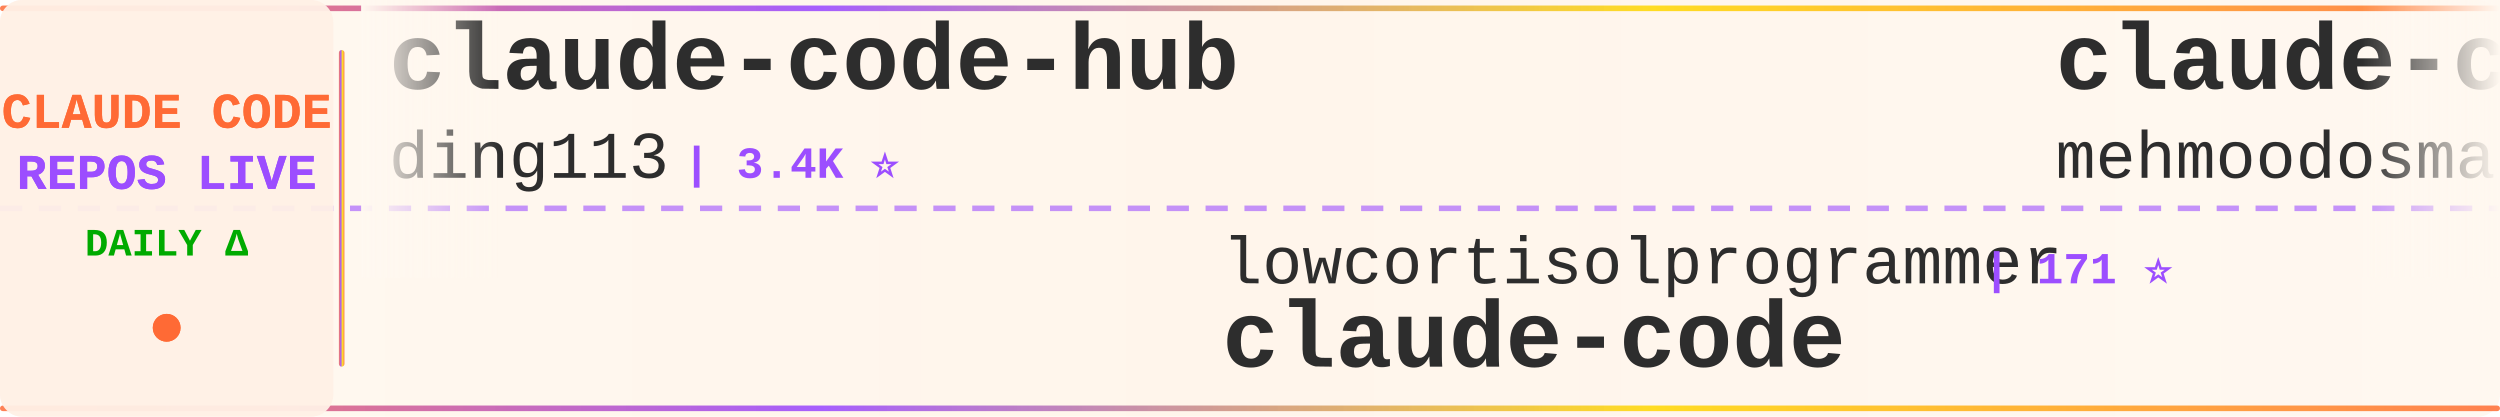
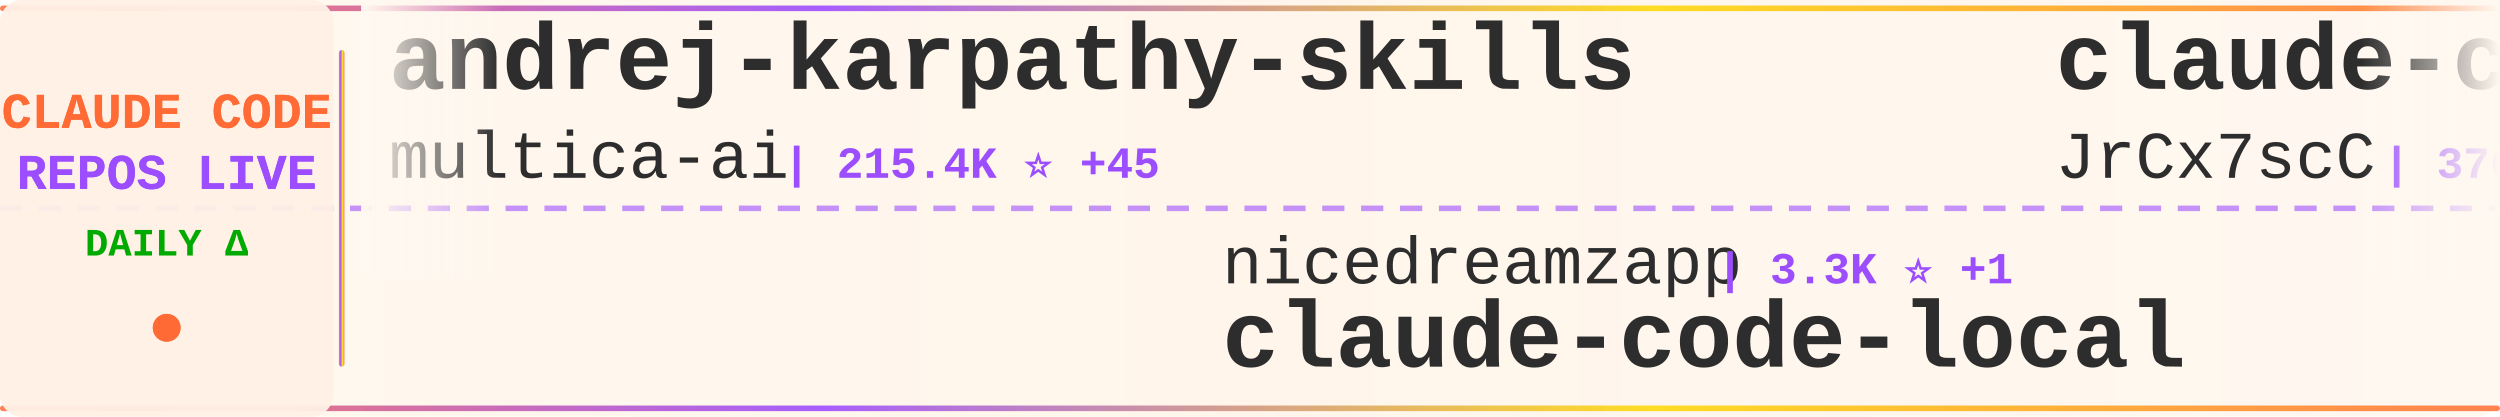
<svg xmlns="http://www.w3.org/2000/svg" width="900" height="150">
  <defs>
    <linearGradient id="tickerBg" x1="0%" y1="0%" x2="100%" y2="0%">
      <stop offset="0%" style="stop-color:#fff8f0;stop-opacity:0.98" />
      <stop offset="50%" style="stop-color:#fff5eb;stop-opacity:1" />
      <stop offset="100%" style="stop-color:#fff8f0;stop-opacity:0.98" />
    </linearGradient>
    <linearGradient id="borderGrad" x1="0%" y1="0%" x2="100%" y2="0%">
      <stop offset="0%" style="stop-color:#FF6B35;stop-opacity:0.85">
        <animate attributeName="stop-opacity" values="0.85;1;0.85" dur="2s" repeatCount="indefinite" />
      </stop>
      <stop offset="33%" style="stop-color:#9C4EFF;stop-opacity:0.9">
        <animate attributeName="stop-opacity" values="0.9;1;0.9" dur="2.2s" repeatCount="indefinite" />
      </stop>
      <stop offset="66%" style="stop-color:#FFD700;stop-opacity:0.85">
        <animate attributeName="stop-opacity" values="0.85;1;0.85" dur="1.8s" repeatCount="indefinite" />
      </stop>
      <stop offset="100%" style="stop-color:#FF6B35;stop-opacity:0.85">
        <animate attributeName="stop-opacity" values="0.85;1;0.85" dur="2s" repeatCount="indefinite" />
      </stop>
    </linearGradient>
    <filter id="textGlow">
      <feGaussianBlur stdDeviation="0.15" result="coloredBlur" />
      <feMerge>
        <feMergeNode in="coloredBlur" />
        <feMergeNode in="SourceGraphic" />
      </feMerge>
    </filter>
    <filter id="metricGlow">
      <feGaussianBlur stdDeviation="0.2" result="coloredBlur" />
      <feMerge>
        <feMergeNode in="coloredBlur" />
        <feMergeNode in="SourceGraphic" />
      </feMerge>
    </filter>
    <linearGradient id="leftFade" x1="0%" y1="0%" x2="100%" y2="0%">
      <stop offset="0%" style="stop-color:#fff8f0;stop-opacity:1" />
      <stop offset="100%" style="stop-color:#fff8f0;stop-opacity:0" />
    </linearGradient>
    <linearGradient id="rightFade" x1="0%" y1="0%" x2="100%" y2="0%">
      <stop offset="0%" style="stop-color:#fff8f0;stop-opacity:0" />
      <stop offset="100%" style="stop-color:#fff8f0;stop-opacity:1" />
    </linearGradient>
  </defs>
  <rect width="900" height="150" fill="url(#tickerBg)" rx="8" />
  <rect x="0" y="2" width="900" height="2" fill="url(#borderGrad)" rx="1" />
  <rect x="0" y="146" width="900" height="2" fill="url(#borderGrad)" rx="1" />
  <line x1="0" y1="75" x2="900" y2="75" stroke="#9C4EFF" stroke-width="2" stroke-dasharray="8 6" opacity="0.6" />
  <rect x="0" y="0" width="120" height="150" fill="#fff0e6" opacity="0.95" rx="8" />
  <text x="60" y="46" font-family="'Courier New', monospace" font-size="18" font-weight="bold" fill="#FF6B35" text-anchor="middle" filter="url(#textGlow)">
    CLAUDE CODE
  </text>
  <text x="60" y="68" font-family="'Courier New', monospace" font-size="18" font-weight="bold" fill="#9C4EFF" text-anchor="middle" filter="url(#textGlow)">
    REPOS LIVE
  </text>
  <text x="60" y="92" font-family="'Courier New', monospace" font-size="14" font-weight="bold" fill="#00aa00" text-anchor="middle">
    DAILY Δ
  </text>
  <circle cx="60" cy="118" r="5" fill="#FF6B35" filter="url(#metricGlow)">
    <animate attributeName="r" values="4;6;4" dur="1.5s" repeatCount="indefinite" />
    <animate attributeName="opacity" values="0.6;1;0.6" dur="1.5s" repeatCount="indefinite" />
  </circle>
  <rect x="122" y="18" width="2" height="114" fill="url(#borderGrad)" rx="1" />
  <clipPath id="tickerClip">
    <rect x="130" y="0" width="770" height="150" />
  </clipPath>
  <g clip-path="url(#tickerClip)">
    <g id="tickerItems">
      <animateTransform attributeName="transform" attributeType="XML" type="translate" from="0 0" to="-3000 0" dur="54s" repeatCount="indefinite" />
      <g transform="translate(0, 0)">
-         <text x="140" y="32" font-family="'Courier New', monospace" font-size="34" font-weight="bold" fill="#2d2d2d">claude-code-hub</text>
-         <text x="140" y="64" font-family="'Courier New', monospace" font-size="24" font-weight="normal" fill="#2d2d2d" opacity="1.0">ding113</text>
-         <text x="246" y="64" font-family="'Courier New', monospace" font-size="16" font-weight="bold" fill="#9C4EFF"> | 3.4K ⭐</text>
+         <text x="140" y="32" font-family="'Courier New', monospace" font-size="34" font-weight="bold" fill="#2d2d2d">andrej-karpathy-skills</text>
+         <text x="140" y="64" font-family="'Courier New', monospace" font-size="24" font-weight="normal" fill="#2d2d2d" opacity="1.0">multica-ai</text>
+         <text x="282" y="64" font-family="'Courier New', monospace" font-size="16" font-weight="bold" fill="#9C4EFF"> | 215.4K ⭐ +45</text>
      </g>
      <g transform="translate(300, 0)">
-         <text x="140" y="102" font-family="'Courier New', monospace" font-size="24" font-weight="normal" fill="#2d2d2d" opacity="1.0">lowcortisolprogrammer</text>
-         <text x="414" y="102" font-family="'Courier New', monospace" font-size="16" font-weight="bold" fill="#9C4EFF"> | 171 ⭐</text>
-         <text x="140" y="132" font-family="'Courier New', monospace" font-size="34" font-weight="bold" fill="#2d2d2d">claude-code</text>
+         <text x="140" y="102" font-family="'Courier New', monospace" font-size="24" font-weight="normal" fill="#2d2d2d" opacity="1.0">nicedreamzapp</text>
+         <text x="318" y="102" font-family="'Courier New', monospace" font-size="16" font-weight="bold" fill="#9C4EFF"> | 3.3K ⭐ +1</text>
+         <text x="140" y="132" font-family="'Courier New', monospace" font-size="34" font-weight="bold" fill="#2d2d2d">claude-code-local</text>
      </g>
      <g transform="translate(600, 0)">
-         <text x="140" y="32" font-family="'Courier New', monospace" font-size="34" font-weight="bold" fill="#2d2d2d">claude-code</text>
-         <text x="140" y="64" font-family="'Courier New', monospace" font-size="24" font-weight="normal" fill="#2d2d2d" opacity="1.0">mehmoodosman</text>
-         <text x="306" y="64" font-family="'Courier New', monospace" font-size="16" font-weight="bold" fill="#9C4EFF"> | 173 ⭐</text>
+         <text x="140" y="32" font-family="'Courier New', monospace" font-size="34" font-weight="bold" fill="#2d2d2d">claude-code-source</text>
+         <text x="140" y="64" font-family="'Courier New', monospace" font-size="24" font-weight="normal" fill="#2d2d2d" opacity="1.0">JrCx7scC</text>
+         <text x="258" y="64" font-family="'Courier New', monospace" font-size="16" font-weight="bold" fill="#9C4EFF"> | 376 ⭐</text>
      </g>
      <g transform="translate(900, 0)">
-         <text x="140" y="102" font-family="'Courier New', monospace" font-size="24" font-weight="normal" fill="#2d2d2d" opacity="1.0">lintsinghua</text>
-         <text x="294" y="102" font-family="'Courier New', monospace" font-size="16" font-weight="bold" fill="#9C4EFF"> | 4.3K ⭐</text>
-         <text x="140" y="132" font-family="'Courier New', monospace" font-size="34" font-weight="bold" fill="#2d2d2d">claude-code-book</text>
+         <text x="140" y="102" font-family="'Courier New', monospace" font-size="24" font-weight="normal" fill="#2d2d2d" opacity="1.0">xu-xiang</text>
+         <text x="258" y="102" font-family="'Courier New', monospace" font-size="16" font-weight="bold" fill="#9C4EFF"> | 2.0K ⭐</text>
+         <text x="140" y="132" font-family="'Courier New', monospace" font-size="34" font-weight="bold" fill="#2d2d2d">everything-claude-code-z...</text>
      </g>
      <g transform="translate(1200, 0)">
-         <text x="140" y="32" font-family="'Courier New', monospace" font-size="34" font-weight="bold" fill="#2d2d2d">claude-code-source-build</text>
-         <text x="140" y="64" font-family="'Courier New', monospace" font-size="24" font-weight="normal" fill="#2d2d2d" opacity="1.0">andrew-kramer-inno</text>
-         <text x="378" y="64" font-family="'Courier New', monospace" font-size="16" font-weight="bold" fill="#9C4EFF"> | 595 ⭐</text>
+         <text x="140" y="32" font-family="'Courier New', monospace" font-size="34" font-weight="bold" fill="#2d2d2d">claude-code-ultimate-gui...</text>
+         <text x="140" y="64" font-family="'Courier New', monospace" font-size="24" font-weight="normal" fill="#2d2d2d" opacity="1.0">FlorianBruniaux</text>
+         <text x="342" y="64" font-family="'Courier New', monospace" font-size="16" font-weight="bold" fill="#9C4EFF"> | 6.0K ⭐ +5</text>
      </g>
      <g transform="translate(1500, 0)">
-         <text x="140" y="102" font-family="'Courier New', monospace" font-size="24" font-weight="normal" fill="#2d2d2d" opacity="1.0">kodu-ai</text>
-         <text x="246" y="102" font-family="'Courier New', monospace" font-size="16" font-weight="bold" fill="#9C4EFF"> | 5.2K ⭐</text>
-         <text x="140" y="132" font-family="'Courier New', monospace" font-size="34" font-weight="bold" fill="#2d2d2d">claude-coder</text>
+         <text x="140" y="102" font-family="'Courier New', monospace" font-size="24" font-weight="normal" fill="#2d2d2d" opacity="1.0">overwirehq</text>
+         <text x="282" y="102" font-family="'Courier New', monospace" font-size="16" font-weight="bold" fill="#9C4EFF"> | 2.8K ⭐ +1</text>
+         <text x="140" y="132" font-family="'Courier New', monospace" font-size="34" font-weight="bold" fill="#2d2d2d">claude-code-telegram</text>
      </g>
      <g transform="translate(1800, 0)">
-         <text x="140" y="32" font-family="'Courier New', monospace" font-size="34" font-weight="bold" fill="#2d2d2d">awesome-claude-code-plug...</text>
-         <text x="140" y="64" font-family="'Courier New', monospace" font-size="24" font-weight="normal" fill="#2d2d2d" opacity="1.0">ccplugins</text>
-         <text x="270" y="64" font-family="'Courier New', monospace" font-size="16" font-weight="bold" fill="#9C4EFF"> | 952 ⭐</text>
+         <text x="140" y="32" font-family="'Courier New', monospace" font-size="34" font-weight="bold" fill="#2d2d2d">claude-code-hooks-master...</text>
+         <text x="140" y="64" font-family="'Courier New', monospace" font-size="24" font-weight="normal" fill="#2d2d2d" opacity="1.0">disler</text>
+         <text x="234" y="64" font-family="'Courier New', monospace" font-size="16" font-weight="bold" fill="#9C4EFF"> | 3.9K ⭐</text>
      </g>
      <g transform="translate(2100, 0)">
-         <text x="140" y="102" font-family="'Courier New', monospace" font-size="24" font-weight="normal" fill="#2d2d2d" opacity="1.0">affaan-m</text>
-         <text x="258" y="102" font-family="'Courier New', monospace" font-size="16" font-weight="bold" fill="#9C4EFF"> | 267.8K ⭐ +97</text>
-         <text x="140" y="132" font-family="'Courier New', monospace" font-size="34" font-weight="bold" fill="#2d2d2d">ECC</text>
+         <text x="140" y="102" font-family="'Courier New', monospace" font-size="24" font-weight="normal" fill="#2d2d2d" opacity="1.0">jqueryscript</text>
+         <text x="306" y="102" font-family="'Courier New', monospace" font-size="16" font-weight="bold" fill="#9C4EFF"> | 517 ⭐</text>
+         <text x="140" y="132" font-family="'Courier New', monospace" font-size="34" font-weight="bold" fill="#2d2d2d">awesome-claude-code</text>
      </g>
      <g transform="translate(2400, 0)">
-         <text x="140" y="32" font-family="'Courier New', monospace" font-size="34" font-weight="bold" fill="#2d2d2d">claude-code-local</text>
-         <text x="140" y="64" font-family="'Courier New', monospace" font-size="24" font-weight="normal" fill="#2d2d2d" opacity="1.0">nicedreamzapp</text>
-         <text x="318" y="64" font-family="'Courier New', monospace" font-size="16" font-weight="bold" fill="#9C4EFF"> | 3.3K ⭐ +1</text>
+         <text x="140" y="32" font-family="'Courier New', monospace" font-size="34" font-weight="bold" fill="#2d2d2d">claude-code-templates</text>
+         <text x="140" y="64" font-family="'Courier New', monospace" font-size="24" font-weight="normal" fill="#2d2d2d" opacity="1.0">davila7</text>
+         <text x="246" y="64" font-family="'Courier New', monospace" font-size="16" font-weight="bold" fill="#9C4EFF"> | 31.9K ⭐ +15</text>
      </g>
      <g transform="translate(2700, 0)">
-         <text x="140" y="102" font-family="'Courier New', monospace" font-size="24" font-weight="normal" fill="#2d2d2d" opacity="1.0">disler</text>
-         <text x="234" y="102" font-family="'Courier New', monospace" font-size="16" font-weight="bold" fill="#9C4EFF"> | 3.9K ⭐</text>
-         <text x="140" y="132" font-family="'Courier New', monospace" font-size="34" font-weight="bold" fill="#2d2d2d">claude-code-hooks-master...</text>
+         <text x="140" y="102" font-family="'Courier New', monospace" font-size="24" font-weight="normal" fill="#2d2d2d" opacity="1.0">feiskyer</text>
+         <text x="258" y="102" font-family="'Courier New', monospace" font-size="16" font-weight="bold" fill="#9C4EFF"> | 1.7K ⭐ -1</text>
+         <text x="140" y="132" font-family="'Courier New', monospace" font-size="34" font-weight="bold" fill="#2d2d2d">claude-code-settings</text>
      </g>
      <g transform="translate(3000, 0)">
-         <text x="140" y="32" font-family="'Courier New', monospace" font-size="34" font-weight="bold" fill="#2d2d2d">claude-code-hub</text>
-         <text x="140" y="64" font-family="'Courier New', monospace" font-size="24" font-weight="normal" fill="#2d2d2d" opacity="1.0">ding113</text>
-         <text x="246" y="64" font-family="'Courier New', monospace" font-size="16" font-weight="bold" fill="#9C4EFF"> | 3.4K ⭐</text>
+         <text x="140" y="32" font-family="'Courier New', monospace" font-size="34" font-weight="bold" fill="#2d2d2d">andrej-karpathy-skills</text>
+         <text x="140" y="64" font-family="'Courier New', monospace" font-size="24" font-weight="normal" fill="#2d2d2d" opacity="1.0">multica-ai</text>
+         <text x="282" y="64" font-family="'Courier New', monospace" font-size="16" font-weight="bold" fill="#9C4EFF"> | 215.4K ⭐ +45</text>
      </g>
      <g transform="translate(3300, 0)">
-         <text x="140" y="102" font-family="'Courier New', monospace" font-size="24" font-weight="normal" fill="#2d2d2d" opacity="1.0">lowcortisolprogrammer</text>
-         <text x="414" y="102" font-family="'Courier New', monospace" font-size="16" font-weight="bold" fill="#9C4EFF"> | 171 ⭐</text>
-         <text x="140" y="132" font-family="'Courier New', monospace" font-size="34" font-weight="bold" fill="#2d2d2d">claude-code</text>
+         <text x="140" y="102" font-family="'Courier New', monospace" font-size="24" font-weight="normal" fill="#2d2d2d" opacity="1.0">nicedreamzapp</text>
+         <text x="318" y="102" font-family="'Courier New', monospace" font-size="16" font-weight="bold" fill="#9C4EFF"> | 3.3K ⭐ +1</text>
+         <text x="140" y="132" font-family="'Courier New', monospace" font-size="34" font-weight="bold" fill="#2d2d2d">claude-code-local</text>
      </g>
      <g transform="translate(3600, 0)">
-         <text x="140" y="32" font-family="'Courier New', monospace" font-size="34" font-weight="bold" fill="#2d2d2d">claude-code</text>
-         <text x="140" y="64" font-family="'Courier New', monospace" font-size="24" font-weight="normal" fill="#2d2d2d" opacity="1.0">mehmoodosman</text>
-         <text x="306" y="64" font-family="'Courier New', monospace" font-size="16" font-weight="bold" fill="#9C4EFF"> | 173 ⭐</text>
+         <text x="140" y="32" font-family="'Courier New', monospace" font-size="34" font-weight="bold" fill="#2d2d2d">claude-code-source</text>
+         <text x="140" y="64" font-family="'Courier New', monospace" font-size="24" font-weight="normal" fill="#2d2d2d" opacity="1.0">JrCx7scC</text>
+         <text x="258" y="64" font-family="'Courier New', monospace" font-size="16" font-weight="bold" fill="#9C4EFF"> | 376 ⭐</text>
      </g>
      <g transform="translate(3900, 0)">
-         <text x="140" y="102" font-family="'Courier New', monospace" font-size="24" font-weight="normal" fill="#2d2d2d" opacity="1.0">lintsinghua</text>
-         <text x="294" y="102" font-family="'Courier New', monospace" font-size="16" font-weight="bold" fill="#9C4EFF"> | 4.3K ⭐</text>
-         <text x="140" y="132" font-family="'Courier New', monospace" font-size="34" font-weight="bold" fill="#2d2d2d">claude-code-book</text>
+         <text x="140" y="102" font-family="'Courier New', monospace" font-size="24" font-weight="normal" fill="#2d2d2d" opacity="1.0">xu-xiang</text>
+         <text x="258" y="102" font-family="'Courier New', monospace" font-size="16" font-weight="bold" fill="#9C4EFF"> | 2.0K ⭐</text>
+         <text x="140" y="132" font-family="'Courier New', monospace" font-size="34" font-weight="bold" fill="#2d2d2d">everything-claude-code-z...</text>
      </g>
    </g>
  </g>
  <rect x="130" y="0" width="50" height="100" fill="url(#leftFade)" />
  <rect x="850" y="0" width="50" height="100" fill="url(#rightFade)" />
</svg>
